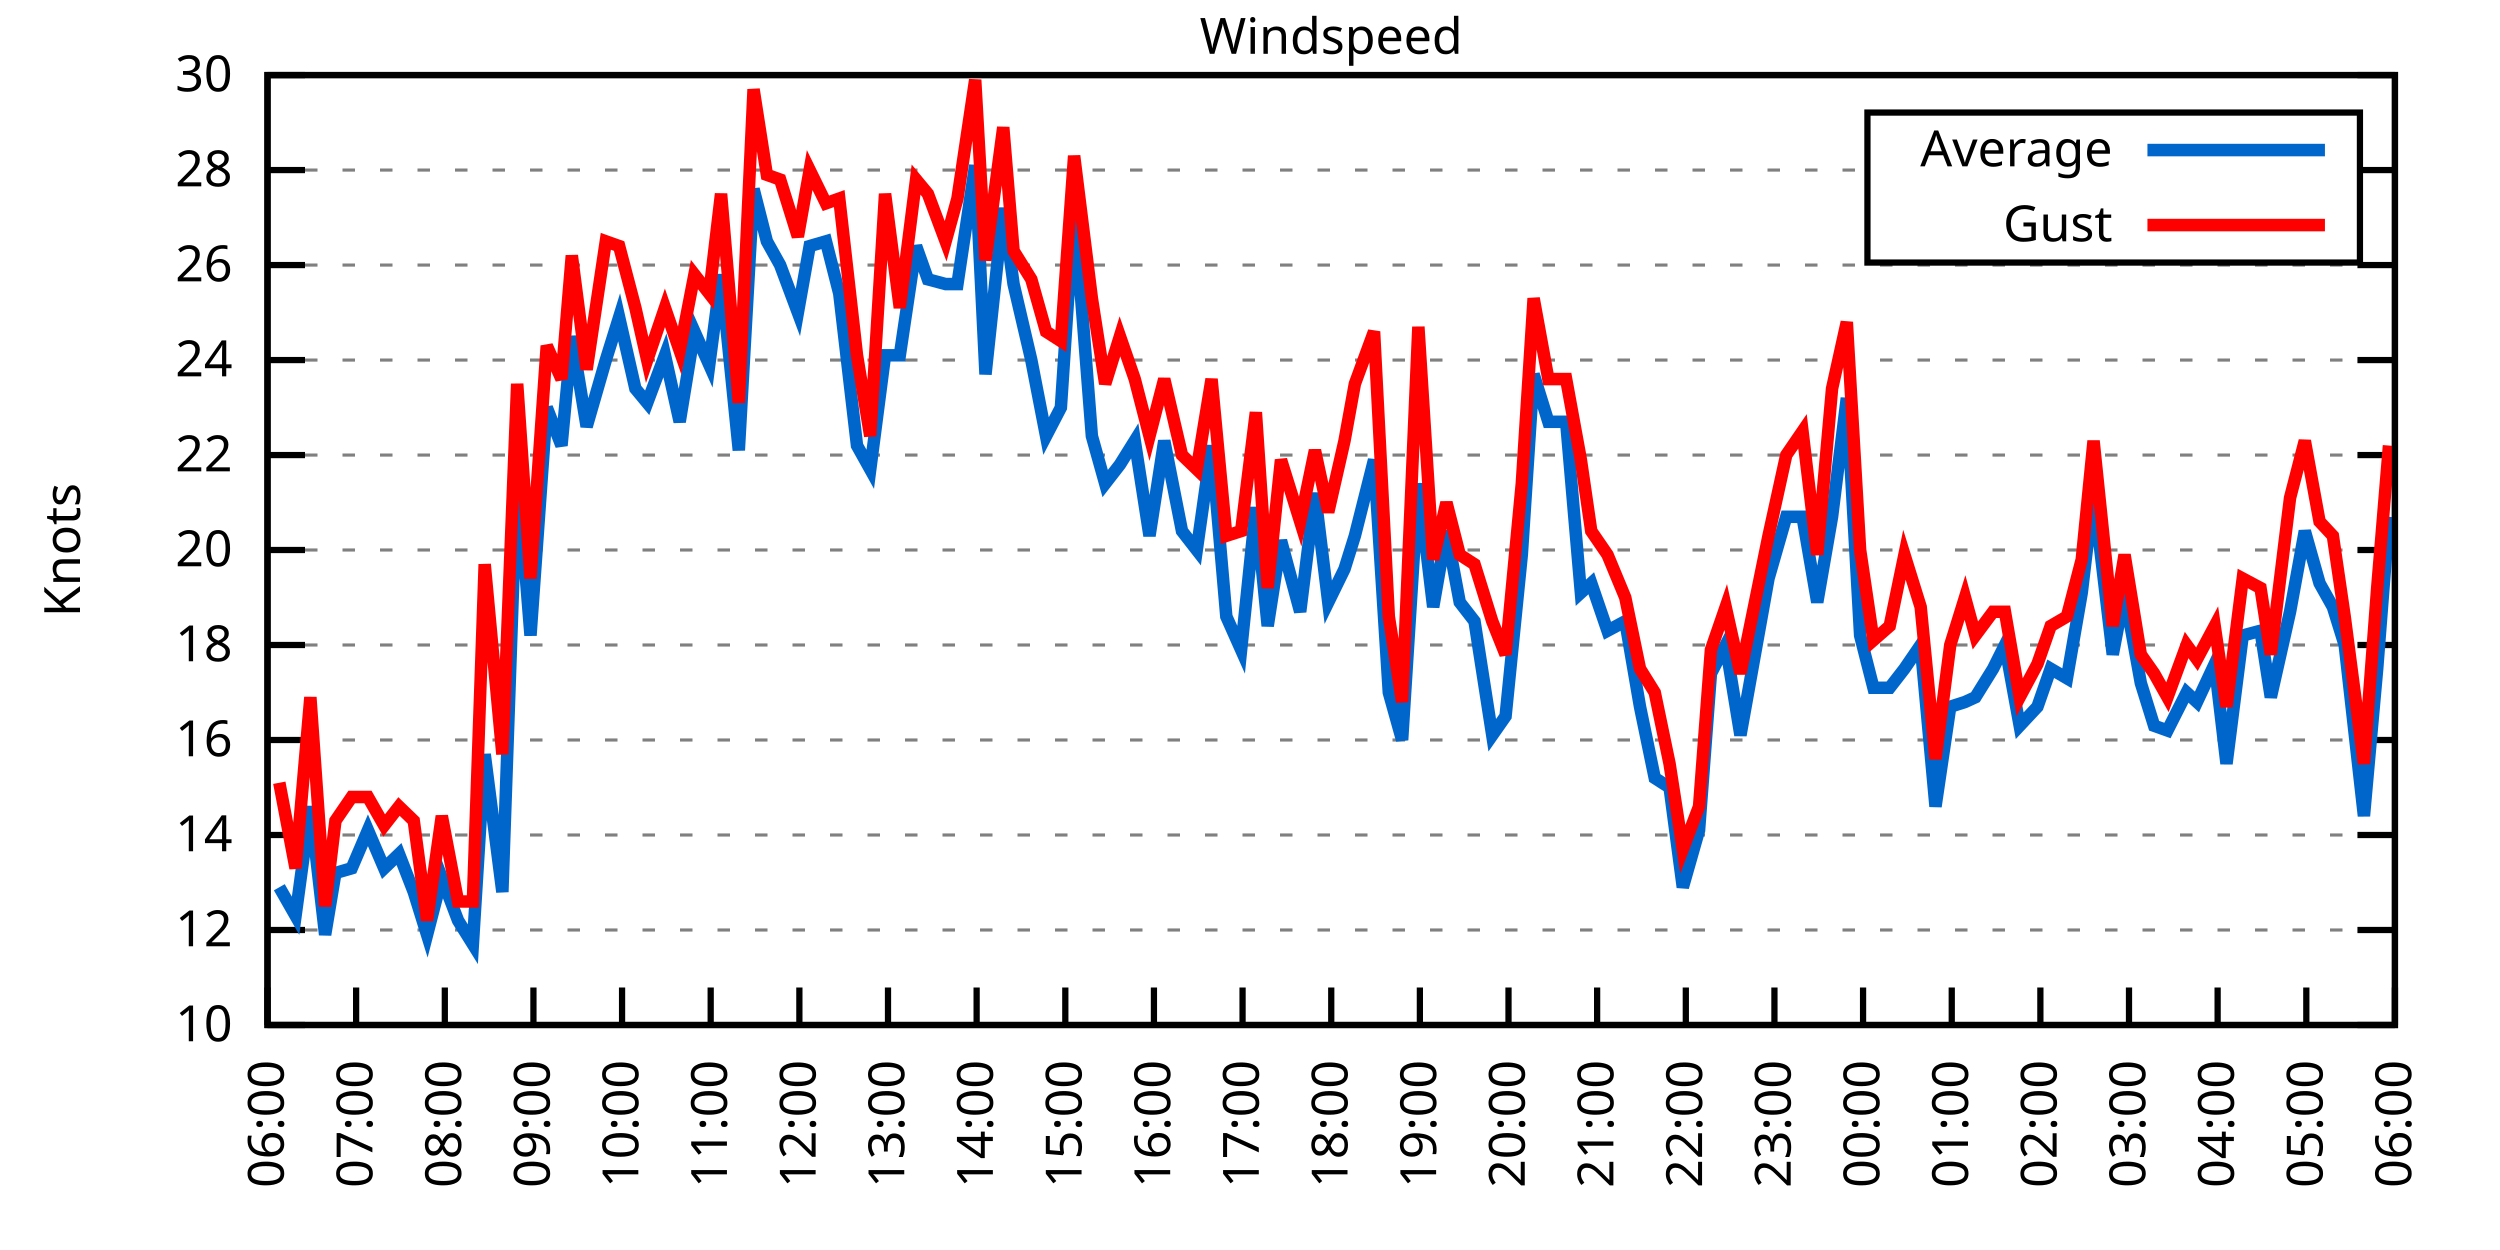
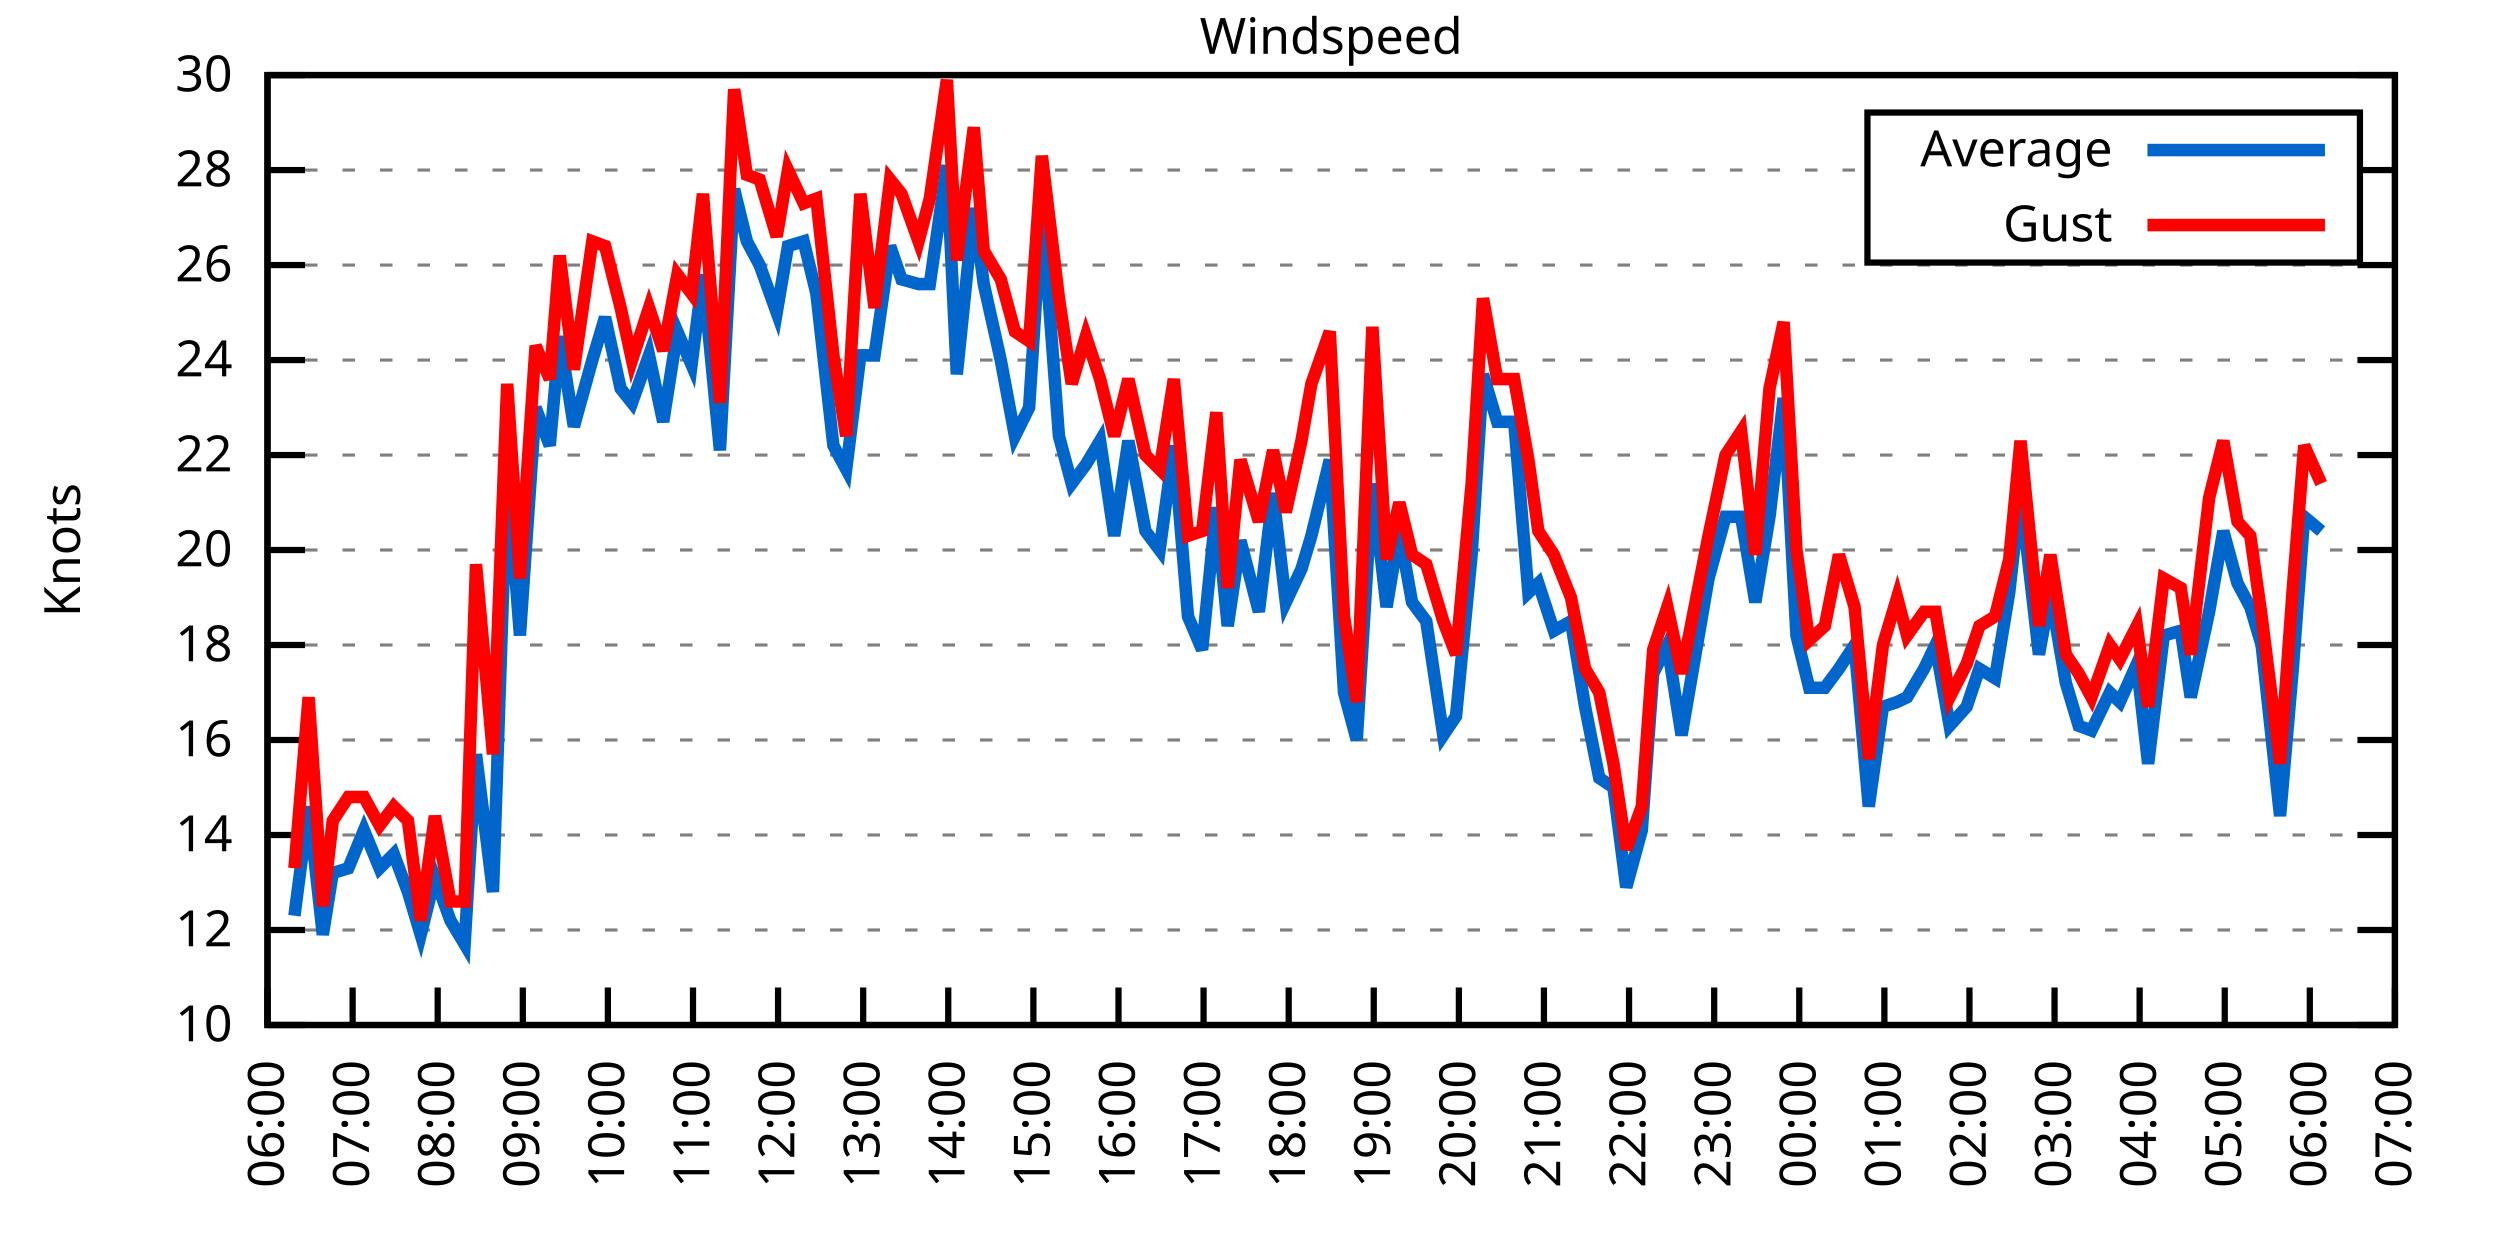
<svg xmlns="http://www.w3.org/2000/svg" xmlns:xlink="http://www.w3.org/1999/xlink" width="400" height="200" viewBox="0 0 400 200">
  <g id="gnuplot_canvas">
    <rect x="0" y="0" width="400" height="200" fill="none" />
    <defs>
      <circle id="gpDot" r="0.5" stroke-width="0.5" stroke="currentColor" />
      <path id="gpPt0" stroke-width="0.333" stroke="currentColor" d="M-1,0 h2 M0,-1 v2" />
      <path id="gpPt1" stroke-width="0.333" stroke="currentColor" d="M-1,-1 L1,1 M1,-1 L-1,1" />
      <path id="gpPt2" stroke-width="0.333" stroke="currentColor" d="M-1,0 L1,0 M0,-1 L0,1 M-1,-1 L1,1 M-1,1 L1,-1" />
      <rect id="gpPt3" stroke-width="0.333" stroke="currentColor" x="-1" y="-1" width="2" height="2" />
      <rect id="gpPt4" stroke-width="0.333" stroke="currentColor" fill="currentColor" x="-1" y="-1" width="2" height="2" />
      <circle id="gpPt5" stroke-width="0.333" stroke="currentColor" cx="0" cy="0" r="1" />
      <use xlink:href="#gpPt5" id="gpPt6" fill="currentColor" stroke="none" />
      <path id="gpPt7" stroke-width="0.333" stroke="currentColor" d="M0,-1.33 L-1.33,0.67 L1.33,0.67 z" />
      <use xlink:href="#gpPt7" id="gpPt8" fill="currentColor" stroke="none" />
      <use xlink:href="#gpPt7" id="gpPt9" stroke="currentColor" transform="rotate(180)" />
      <use xlink:href="#gpPt9" id="gpPt10" fill="currentColor" stroke="none" />
      <use xlink:href="#gpPt3" id="gpPt11" stroke="currentColor" transform="rotate(45)" />
      <use xlink:href="#gpPt11" id="gpPt12" fill="currentColor" stroke="none" />
      <path id="gpPt13" stroke-width="0.333" stroke="currentColor" d="M0,1.330 L1.265,0.411 L0.782,-1.067 L-0.782,-1.076 L-1.265,0.411 z" />
      <use xlink:href="#gpPt13" id="gpPt14" fill="currentColor" stroke="none" />
      <filter id="textbox" filterUnits="objectBoundingBox" x="0" y="0" height="1" width="1">
        <feFlood flood-color="white" flood-opacity="1" result="bgnd" />
        <feComposite in="SourceGraphic" in2="bgnd" operator="atop" />
      </filter>
      <filter id="greybox" filterUnits="objectBoundingBox" x="0" y="0" height="1" width="1">
        <feFlood flood-color="lightgrey" flood-opacity="1" result="grey" />
        <feComposite in="SourceGraphic" in2="grey" operator="atop" />
      </filter>
    </defs>
    <g fill="none" color="white" stroke="currentColor" stroke-width="1.00" stroke-linecap="butt" stroke-linejoin="miter">
</g>
    <g fill="none" color="black" stroke="currentColor" stroke-width="1.00" stroke-linecap="butt" stroke-linejoin="miter">
      <g stroke="none" shape-rendering="crispEdges">
        <polygon fill="rgb(255, 255, 255)" points="42.80,164.00 383.18,164.00 383.18,12.02 42.80,12.02 " />
      </g>
    </g>
    <g fill="none" color="black" stroke="currentColor" stroke-width="1.00" stroke-linecap="butt" stroke-linejoin="miter">
</g>
    <g fill="none" color="black" stroke="black" stroke-width="0.50" stroke-linecap="butt" stroke-linejoin="miter">
</g>
    <g fill="none" color="gray" stroke="currentColor" stroke-width="0.50" stroke-linecap="butt" stroke-linejoin="miter">
      <path stroke="gray" stroke-dasharray="2,4" class="gridline" d="M42.80,164.00 L383.19,164.00  " />
    </g>
    <g fill="none" color="gray" stroke="gray" stroke-width="1.00" stroke-linecap="butt" stroke-linejoin="miter">
</g>
    <g fill="none" color="black" stroke="currentColor" stroke-width="1.00" stroke-linecap="butt" stroke-linejoin="miter">
      <path stroke="black" d="M42.80,164.00 L48.80,164.00 M383.19,164.00 L377.19,164.00  " />
      <g transform="translate(37.20,166.60)" stroke="none" fill="black" font-family="Sans" font-size="8.00" text-anchor="end">
        <text>
          <tspan font-family="Sans"> 10</tspan>
        </text>
      </g>
    </g>
    <g fill="none" color="black" stroke="currentColor" stroke-width="1.00" stroke-linecap="butt" stroke-linejoin="miter">
</g>
    <g fill="none" color="black" stroke="black" stroke-width="0.50" stroke-linecap="butt" stroke-linejoin="miter">
</g>
    <g fill="none" color="gray" stroke="currentColor" stroke-width="0.50" stroke-linecap="butt" stroke-linejoin="miter">
      <path stroke="gray" stroke-dasharray="2,4" class="gridline" d="M42.80,148.80 L383.19,148.80  " />
    </g>
    <g fill="none" color="gray" stroke="gray" stroke-width="1.00" stroke-linecap="butt" stroke-linejoin="miter">
</g>
    <g fill="none" color="black" stroke="currentColor" stroke-width="1.00" stroke-linecap="butt" stroke-linejoin="miter">
      <path stroke="black" d="M42.80,148.80 L48.80,148.80 M383.19,148.80 L377.19,148.80  " />
      <g transform="translate(37.20,151.40)" stroke="none" fill="black" font-family="Sans" font-size="8.00" text-anchor="end">
        <text>
          <tspan font-family="Sans"> 12</tspan>
        </text>
      </g>
    </g>
    <g fill="none" color="black" stroke="currentColor" stroke-width="1.00" stroke-linecap="butt" stroke-linejoin="miter">
</g>
    <g fill="none" color="black" stroke="black" stroke-width="0.50" stroke-linecap="butt" stroke-linejoin="miter">
</g>
    <g fill="none" color="gray" stroke="currentColor" stroke-width="0.50" stroke-linecap="butt" stroke-linejoin="miter">
      <path stroke="gray" stroke-dasharray="2,4" class="gridline" d="M42.80,133.60 L383.19,133.60  " />
    </g>
    <g fill="none" color="gray" stroke="gray" stroke-width="1.00" stroke-linecap="butt" stroke-linejoin="miter">
</g>
    <g fill="none" color="black" stroke="currentColor" stroke-width="1.00" stroke-linecap="butt" stroke-linejoin="miter">
      <path stroke="black" d="M42.80,133.60 L48.80,133.60 M383.19,133.60 L377.19,133.60  " />
      <g transform="translate(37.20,136.20)" stroke="none" fill="black" font-family="Sans" font-size="8.00" text-anchor="end">
        <text>
          <tspan font-family="Sans"> 14</tspan>
        </text>
      </g>
    </g>
    <g fill="none" color="black" stroke="currentColor" stroke-width="1.00" stroke-linecap="butt" stroke-linejoin="miter">
</g>
    <g fill="none" color="black" stroke="black" stroke-width="0.50" stroke-linecap="butt" stroke-linejoin="miter">
</g>
    <g fill="none" color="gray" stroke="currentColor" stroke-width="0.50" stroke-linecap="butt" stroke-linejoin="miter">
      <path stroke="gray" stroke-dasharray="2,4" class="gridline" d="M42.80,118.40 L383.19,118.40  " />
    </g>
    <g fill="none" color="gray" stroke="gray" stroke-width="1.00" stroke-linecap="butt" stroke-linejoin="miter">
</g>
    <g fill="none" color="black" stroke="currentColor" stroke-width="1.00" stroke-linecap="butt" stroke-linejoin="miter">
      <path stroke="black" d="M42.80,118.40 L48.80,118.40 M383.19,118.40 L377.19,118.40  " />
      <g transform="translate(37.20,121.00)" stroke="none" fill="black" font-family="Sans" font-size="8.00" text-anchor="end">
        <text>
          <tspan font-family="Sans"> 16</tspan>
        </text>
      </g>
    </g>
    <g fill="none" color="black" stroke="currentColor" stroke-width="1.00" stroke-linecap="butt" stroke-linejoin="miter">
</g>
    <g fill="none" color="black" stroke="black" stroke-width="0.50" stroke-linecap="butt" stroke-linejoin="miter">
</g>
    <g fill="none" color="gray" stroke="currentColor" stroke-width="0.50" stroke-linecap="butt" stroke-linejoin="miter">
      <path stroke="gray" stroke-dasharray="2,4" class="gridline" d="M42.80,103.20 L383.19,103.20  " />
    </g>
    <g fill="none" color="gray" stroke="gray" stroke-width="1.00" stroke-linecap="butt" stroke-linejoin="miter">
</g>
    <g fill="none" color="black" stroke="currentColor" stroke-width="1.00" stroke-linecap="butt" stroke-linejoin="miter">
      <path stroke="black" d="M42.80,103.20 L48.80,103.20 M383.19,103.20 L377.19,103.20  " />
      <g transform="translate(37.20,105.80)" stroke="none" fill="black" font-family="Sans" font-size="8.00" text-anchor="end">
        <text>
          <tspan font-family="Sans"> 18</tspan>
        </text>
      </g>
    </g>
    <g fill="none" color="black" stroke="currentColor" stroke-width="1.00" stroke-linecap="butt" stroke-linejoin="miter">
</g>
    <g fill="none" color="black" stroke="black" stroke-width="0.50" stroke-linecap="butt" stroke-linejoin="miter">
</g>
    <g fill="none" color="gray" stroke="currentColor" stroke-width="0.50" stroke-linecap="butt" stroke-linejoin="miter">
      <path stroke="gray" stroke-dasharray="2,4" class="gridline" d="M42.80,88.00 L383.19,88.00  " />
    </g>
    <g fill="none" color="gray" stroke="gray" stroke-width="1.00" stroke-linecap="butt" stroke-linejoin="miter">
</g>
    <g fill="none" color="black" stroke="currentColor" stroke-width="1.00" stroke-linecap="butt" stroke-linejoin="miter">
      <path stroke="black" d="M42.80,88.00 L48.80,88.00 M383.19,88.00 L377.19,88.00  " />
      <g transform="translate(37.20,90.60)" stroke="none" fill="black" font-family="Sans" font-size="8.00" text-anchor="end">
        <text>
          <tspan font-family="Sans"> 20</tspan>
        </text>
      </g>
    </g>
    <g fill="none" color="black" stroke="currentColor" stroke-width="1.00" stroke-linecap="butt" stroke-linejoin="miter">
</g>
    <g fill="none" color="black" stroke="black" stroke-width="0.50" stroke-linecap="butt" stroke-linejoin="miter">
</g>
    <g fill="none" color="gray" stroke="currentColor" stroke-width="0.50" stroke-linecap="butt" stroke-linejoin="miter">
      <path stroke="gray" stroke-dasharray="2,4" class="gridline" d="M42.80,72.81 L383.19,72.81  " />
    </g>
    <g fill="none" color="gray" stroke="gray" stroke-width="1.00" stroke-linecap="butt" stroke-linejoin="miter">
</g>
    <g fill="none" color="black" stroke="currentColor" stroke-width="1.00" stroke-linecap="butt" stroke-linejoin="miter">
      <path stroke="black" d="M42.80,72.81 L48.80,72.81 M383.19,72.81 L377.19,72.81  " />
      <g transform="translate(37.20,75.41)" stroke="none" fill="black" font-family="Sans" font-size="8.00" text-anchor="end">
        <text>
          <tspan font-family="Sans"> 22</tspan>
        </text>
      </g>
    </g>
    <g fill="none" color="black" stroke="currentColor" stroke-width="1.00" stroke-linecap="butt" stroke-linejoin="miter">
</g>
    <g fill="none" color="black" stroke="black" stroke-width="0.50" stroke-linecap="butt" stroke-linejoin="miter">
</g>
    <g fill="none" color="gray" stroke="currentColor" stroke-width="0.50" stroke-linecap="butt" stroke-linejoin="miter">
      <path stroke="gray" stroke-dasharray="2,4" class="gridline" d="M42.80,57.61 L383.19,57.61  " />
    </g>
    <g fill="none" color="gray" stroke="gray" stroke-width="1.00" stroke-linecap="butt" stroke-linejoin="miter">
</g>
    <g fill="none" color="black" stroke="currentColor" stroke-width="1.00" stroke-linecap="butt" stroke-linejoin="miter">
      <path stroke="black" d="M42.80,57.61 L48.80,57.61 M383.19,57.61 L377.19,57.61  " />
      <g transform="translate(37.20,60.21)" stroke="none" fill="black" font-family="Sans" font-size="8.00" text-anchor="end">
        <text>
          <tspan font-family="Sans"> 24</tspan>
        </text>
      </g>
    </g>
    <g fill="none" color="black" stroke="currentColor" stroke-width="1.00" stroke-linecap="butt" stroke-linejoin="miter">
</g>
    <g fill="none" color="black" stroke="black" stroke-width="0.50" stroke-linecap="butt" stroke-linejoin="miter">
</g>
    <g fill="none" color="gray" stroke="currentColor" stroke-width="0.50" stroke-linecap="butt" stroke-linejoin="miter">
      <path stroke="gray" stroke-dasharray="2,4" class="gridline" d="M42.80,42.41 L383.19,42.41  " />
    </g>
    <g fill="none" color="gray" stroke="gray" stroke-width="1.00" stroke-linecap="butt" stroke-linejoin="miter">
</g>
    <g fill="none" color="black" stroke="currentColor" stroke-width="1.00" stroke-linecap="butt" stroke-linejoin="miter">
      <path stroke="black" d="M42.80,42.41 L48.80,42.41 M383.19,42.41 L377.19,42.41  " />
      <g transform="translate(37.20,45.01)" stroke="none" fill="black" font-family="Sans" font-size="8.00" text-anchor="end">
        <text>
          <tspan font-family="Sans"> 26</tspan>
        </text>
      </g>
    </g>
    <g fill="none" color="black" stroke="currentColor" stroke-width="1.00" stroke-linecap="butt" stroke-linejoin="miter">
</g>
    <g fill="none" color="black" stroke="black" stroke-width="0.50" stroke-linecap="butt" stroke-linejoin="miter">
</g>
    <g fill="none" color="gray" stroke="currentColor" stroke-width="0.50" stroke-linecap="butt" stroke-linejoin="miter">
      <path stroke="gray" stroke-dasharray="2,4" class="gridline" d="M42.80,27.21 L298.79,27.21 M377.59,27.21 L383.19,27.21  " />
    </g>
    <g fill="none" color="gray" stroke="gray" stroke-width="1.00" stroke-linecap="butt" stroke-linejoin="miter">
</g>
    <g fill="none" color="black" stroke="currentColor" stroke-width="1.00" stroke-linecap="butt" stroke-linejoin="miter">
      <path stroke="black" d="M42.80,27.21 L48.80,27.21 M383.19,27.21 L377.19,27.21  " />
      <g transform="translate(37.20,29.81)" stroke="none" fill="black" font-family="Sans" font-size="8.00" text-anchor="end">
        <text>
          <tspan font-family="Sans"> 28</tspan>
        </text>
      </g>
    </g>
    <g fill="none" color="black" stroke="currentColor" stroke-width="1.00" stroke-linecap="butt" stroke-linejoin="miter">
</g>
    <g fill="none" color="black" stroke="black" stroke-width="0.50" stroke-linecap="butt" stroke-linejoin="miter">
</g>
    <g fill="none" color="gray" stroke="currentColor" stroke-width="0.50" stroke-linecap="butt" stroke-linejoin="miter">
      <path stroke="gray" stroke-dasharray="2,4" class="gridline" d="M42.80,12.01 L383.19,12.01  " />
    </g>
    <g fill="none" color="gray" stroke="gray" stroke-width="1.00" stroke-linecap="butt" stroke-linejoin="miter">
</g>
    <g fill="none" color="black" stroke="currentColor" stroke-width="1.00" stroke-linecap="butt" stroke-linejoin="miter">
      <path stroke="black" d="M42.80,12.01 L48.80,12.01 M383.19,12.01 L377.19,12.01  " />
      <g transform="translate(37.20,14.61)" stroke="none" fill="black" font-family="Sans" font-size="8.00" text-anchor="end">
        <text>
          <tspan font-family="Sans"> 30</tspan>
        </text>
      </g>
    </g>
    <g fill="none" color="black" stroke="currentColor" stroke-width="1.00" stroke-linecap="butt" stroke-linejoin="miter">
      <path stroke="black" d="M42.80,164.00 L42.80,158.00  " />
      <g transform="translate(45.40,169.60) rotate(270.00)" stroke="none" fill="black" font-family="Sans" font-size="8.00" text-anchor="end">
        <text>
          <tspan font-family="Sans">06:00</tspan>
        </text>
      </g>
    </g>
    <g fill="none" color="black" stroke="currentColor" stroke-width="1.00" stroke-linecap="butt" stroke-linejoin="miter">
-       <path stroke="black" d="M56.98,164.00 L56.98,158.00  " />
-       <g transform="translate(59.58,169.60) rotate(270.00)" stroke="none" fill="black" font-family="Sans" font-size="8.00" text-anchor="end">
+       <path stroke="black" d="M56.42,164.00 L56.42,158.00  " />
+       <g transform="translate(59.02,169.60) rotate(270.00)" stroke="none" fill="black" font-family="Sans" font-size="8.00" text-anchor="end">
        <text>
          <tspan font-family="Sans">07:00</tspan>
        </text>
      </g>
    </g>
    <g fill="none" color="black" stroke="currentColor" stroke-width="1.00" stroke-linecap="butt" stroke-linejoin="miter">
-       <path stroke="black" d="M71.17,164.00 L71.17,158.00  " />
-       <g transform="translate(73.77,169.60) rotate(270.00)" stroke="none" fill="black" font-family="Sans" font-size="8.00" text-anchor="end">
+       <path stroke="black" d="M70.03,164.00 L70.03,158.00  " />
+       <g transform="translate(72.63,169.60) rotate(270.00)" stroke="none" fill="black" font-family="Sans" font-size="8.00" text-anchor="end">
        <text>
          <tspan font-family="Sans">08:00</tspan>
        </text>
      </g>
    </g>
    <g fill="none" color="black" stroke="currentColor" stroke-width="1.00" stroke-linecap="butt" stroke-linejoin="miter">
-       <path stroke="black" d="M85.35,164.00 L85.35,158.00  " />
-       <g transform="translate(87.95,169.60) rotate(270.00)" stroke="none" fill="black" font-family="Sans" font-size="8.00" text-anchor="end">
+       <path stroke="black" d="M83.65,164.00 L83.65,158.00  " />
+       <g transform="translate(86.25,169.60) rotate(270.00)" stroke="none" fill="black" font-family="Sans" font-size="8.00" text-anchor="end">
        <text>
          <tspan font-family="Sans">09:00</tspan>
        </text>
      </g>
    </g>
    <g fill="none" color="black" stroke="currentColor" stroke-width="1.00" stroke-linecap="butt" stroke-linejoin="miter">
-       <path stroke="black" d="M99.53,164.00 L99.53,158.00  " />
-       <g transform="translate(102.13,169.60) rotate(270.00)" stroke="none" fill="black" font-family="Sans" font-size="8.00" text-anchor="end">
+       <path stroke="black" d="M97.26,164.00 L97.26,158.00  " />
+       <g transform="translate(99.86,169.60) rotate(270.00)" stroke="none" fill="black" font-family="Sans" font-size="8.00" text-anchor="end">
        <text>
          <tspan font-family="Sans">10:00</tspan>
        </text>
      </g>
    </g>
    <g fill="none" color="black" stroke="currentColor" stroke-width="1.00" stroke-linecap="butt" stroke-linejoin="miter">
-       <path stroke="black" d="M113.71,164.00 L113.71,158.00  " />
-       <g transform="translate(116.31,169.60) rotate(270.00)" stroke="none" fill="black" font-family="Sans" font-size="8.00" text-anchor="end">
+       <path stroke="black" d="M110.88,164.00 L110.88,158.00  " />
+       <g transform="translate(113.48,169.60) rotate(270.00)" stroke="none" fill="black" font-family="Sans" font-size="8.00" text-anchor="end">
        <text>
          <tspan font-family="Sans">11:00</tspan>
        </text>
      </g>
    </g>
    <g fill="none" color="black" stroke="currentColor" stroke-width="1.00" stroke-linecap="butt" stroke-linejoin="miter">
-       <path stroke="black" d="M127.90,164.00 L127.90,158.00  " />
-       <g transform="translate(130.50,169.60) rotate(270.00)" stroke="none" fill="black" font-family="Sans" font-size="8.00" text-anchor="end">
+       <path stroke="black" d="M124.49,164.00 L124.49,158.00  " />
+       <g transform="translate(127.09,169.60) rotate(270.00)" stroke="none" fill="black" font-family="Sans" font-size="8.00" text-anchor="end">
        <text>
          <tspan font-family="Sans">12:00</tspan>
        </text>
      </g>
    </g>
    <g fill="none" color="black" stroke="currentColor" stroke-width="1.00" stroke-linecap="butt" stroke-linejoin="miter">
-       <path stroke="black" d="M142.08,164.00 L142.08,158.00  " />
-       <g transform="translate(144.68,169.60) rotate(270.00)" stroke="none" fill="black" font-family="Sans" font-size="8.00" text-anchor="end">
+       <path stroke="black" d="M138.11,164.00 L138.11,158.00  " />
+       <g transform="translate(140.71,169.60) rotate(270.00)" stroke="none" fill="black" font-family="Sans" font-size="8.00" text-anchor="end">
        <text>
          <tspan font-family="Sans">13:00</tspan>
        </text>
      </g>
    </g>
    <g fill="none" color="black" stroke="currentColor" stroke-width="1.00" stroke-linecap="butt" stroke-linejoin="miter">
-       <path stroke="black" d="M156.26,164.00 L156.26,158.00  " />
-       <g transform="translate(158.86,169.60) rotate(270.00)" stroke="none" fill="black" font-family="Sans" font-size="8.00" text-anchor="end">
+       <path stroke="black" d="M151.72,164.00 L151.72,158.00  " />
+       <g transform="translate(154.32,169.60) rotate(270.00)" stroke="none" fill="black" font-family="Sans" font-size="8.00" text-anchor="end">
        <text>
          <tspan font-family="Sans">14:00</tspan>
        </text>
      </g>
    </g>
    <g fill="none" color="black" stroke="currentColor" stroke-width="1.00" stroke-linecap="butt" stroke-linejoin="miter">
-       <path stroke="black" d="M170.45,164.00 L170.45,158.00  " />
-       <g transform="translate(173.05,169.60) rotate(270.00)" stroke="none" fill="black" font-family="Sans" font-size="8.00" text-anchor="end">
+       <path stroke="black" d="M165.34,164.00 L165.34,158.00  " />
+       <g transform="translate(167.94,169.60) rotate(270.00)" stroke="none" fill="black" font-family="Sans" font-size="8.00" text-anchor="end">
        <text>
          <tspan font-family="Sans">15:00</tspan>
        </text>
      </g>
    </g>
    <g fill="none" color="black" stroke="currentColor" stroke-width="1.00" stroke-linecap="butt" stroke-linejoin="miter">
-       <path stroke="black" d="M184.63,164.00 L184.63,158.00  " />
-       <g transform="translate(187.23,169.60) rotate(270.00)" stroke="none" fill="black" font-family="Sans" font-size="8.00" text-anchor="end">
+       <path stroke="black" d="M178.96,164.00 L178.96,158.00  " />
+       <g transform="translate(181.56,169.60) rotate(270.00)" stroke="none" fill="black" font-family="Sans" font-size="8.00" text-anchor="end">
        <text>
          <tspan font-family="Sans">16:00</tspan>
        </text>
      </g>
    </g>
    <g fill="none" color="black" stroke="currentColor" stroke-width="1.00" stroke-linecap="butt" stroke-linejoin="miter">
-       <path stroke="black" d="M198.81,164.00 L198.81,158.00  " />
-       <g transform="translate(201.41,169.60) rotate(270.00)" stroke="none" fill="black" font-family="Sans" font-size="8.00" text-anchor="end">
+       <path stroke="black" d="M192.57,164.00 L192.57,158.00  " />
+       <g transform="translate(195.17,169.60) rotate(270.00)" stroke="none" fill="black" font-family="Sans" font-size="8.00" text-anchor="end">
        <text>
          <tspan font-family="Sans">17:00</tspan>
        </text>
      </g>
    </g>
    <g fill="none" color="black" stroke="currentColor" stroke-width="1.00" stroke-linecap="butt" stroke-linejoin="miter">
-       <path stroke="black" d="M213.00,164.00 L213.00,158.00  " />
-       <g transform="translate(215.60,169.60) rotate(270.00)" stroke="none" fill="black" font-family="Sans" font-size="8.00" text-anchor="end">
+       <path stroke="black" d="M206.19,164.00 L206.19,158.00  " />
+       <g transform="translate(208.79,169.60) rotate(270.00)" stroke="none" fill="black" font-family="Sans" font-size="8.00" text-anchor="end">
        <text>
          <tspan font-family="Sans">18:00</tspan>
        </text>
      </g>
    </g>
    <g fill="none" color="black" stroke="currentColor" stroke-width="1.00" stroke-linecap="butt" stroke-linejoin="miter">
-       <path stroke="black" d="M227.18,164.00 L227.18,158.00  " />
-       <g transform="translate(229.78,169.60) rotate(270.00)" stroke="none" fill="black" font-family="Sans" font-size="8.00" text-anchor="end">
+       <path stroke="black" d="M219.80,164.00 L219.80,158.00  " />
+       <g transform="translate(222.40,169.60) rotate(270.00)" stroke="none" fill="black" font-family="Sans" font-size="8.00" text-anchor="end">
        <text>
          <tspan font-family="Sans">19:00</tspan>
        </text>
      </g>
    </g>
    <g fill="none" color="black" stroke="currentColor" stroke-width="1.00" stroke-linecap="butt" stroke-linejoin="miter">
-       <path stroke="black" d="M241.36,164.00 L241.36,158.00  " />
-       <g transform="translate(243.96,169.60) rotate(270.00)" stroke="none" fill="black" font-family="Sans" font-size="8.00" text-anchor="end">
+       <path stroke="black" d="M233.42,164.00 L233.42,158.00  " />
+       <g transform="translate(236.02,169.60) rotate(270.00)" stroke="none" fill="black" font-family="Sans" font-size="8.00" text-anchor="end">
        <text>
          <tspan font-family="Sans">20:00</tspan>
        </text>
      </g>
    </g>
    <g fill="none" color="black" stroke="currentColor" stroke-width="1.00" stroke-linecap="butt" stroke-linejoin="miter">
-       <path stroke="black" d="M255.54,164.00 L255.54,158.00  " />
-       <g transform="translate(258.14,169.60) rotate(270.00)" stroke="none" fill="black" font-family="Sans" font-size="8.00" text-anchor="end">
+       <path stroke="black" d="M247.03,164.00 L247.03,158.00  " />
+       <g transform="translate(249.63,169.60) rotate(270.00)" stroke="none" fill="black" font-family="Sans" font-size="8.00" text-anchor="end">
        <text>
          <tspan font-family="Sans">21:00</tspan>
        </text>
      </g>
    </g>
    <g fill="none" color="black" stroke="currentColor" stroke-width="1.00" stroke-linecap="butt" stroke-linejoin="miter">
-       <path stroke="black" d="M269.73,164.00 L269.73,158.00  " />
-       <g transform="translate(272.33,169.60) rotate(270.00)" stroke="none" fill="black" font-family="Sans" font-size="8.00" text-anchor="end">
+       <path stroke="black" d="M260.65,164.00 L260.65,158.00  " />
+       <g transform="translate(263.25,169.60) rotate(270.00)" stroke="none" fill="black" font-family="Sans" font-size="8.00" text-anchor="end">
        <text>
          <tspan font-family="Sans">22:00</tspan>
        </text>
      </g>
    </g>
    <g fill="none" color="black" stroke="currentColor" stroke-width="1.00" stroke-linecap="butt" stroke-linejoin="miter">
-       <path stroke="black" d="M283.91,164.00 L283.91,158.00  " />
-       <g transform="translate(286.51,169.60) rotate(270.00)" stroke="none" fill="black" font-family="Sans" font-size="8.00" text-anchor="end">
+       <path stroke="black" d="M274.27,164.00 L274.27,158.00  " />
+       <g transform="translate(276.87,169.60) rotate(270.00)" stroke="none" fill="black" font-family="Sans" font-size="8.00" text-anchor="end">
        <text>
          <tspan font-family="Sans">23:00</tspan>
        </text>
      </g>
    </g>
    <g fill="none" color="black" stroke="currentColor" stroke-width="1.00" stroke-linecap="butt" stroke-linejoin="miter">
-       <path stroke="black" d="M298.09,164.00 L298.09,158.00  " />
-       <g transform="translate(300.69,169.60) rotate(270.00)" stroke="none" fill="black" font-family="Sans" font-size="8.00" text-anchor="end">
+       <path stroke="black" d="M287.88,164.00 L287.88,158.00  " />
+       <g transform="translate(290.48,169.60) rotate(270.00)" stroke="none" fill="black" font-family="Sans" font-size="8.00" text-anchor="end">
        <text>
          <tspan font-family="Sans">00:00</tspan>
        </text>
      </g>
    </g>
    <g fill="none" color="black" stroke="currentColor" stroke-width="1.00" stroke-linecap="butt" stroke-linejoin="miter">
-       <path stroke="black" d="M312.28,164.00 L312.28,158.00  " />
-       <g transform="translate(314.88,169.60) rotate(270.00)" stroke="none" fill="black" font-family="Sans" font-size="8.00" text-anchor="end">
+       <path stroke="black" d="M301.50,164.00 L301.50,158.00  " />
+       <g transform="translate(304.10,169.60) rotate(270.00)" stroke="none" fill="black" font-family="Sans" font-size="8.00" text-anchor="end">
        <text>
          <tspan font-family="Sans">01:00</tspan>
        </text>
      </g>
    </g>
    <g fill="none" color="black" stroke="currentColor" stroke-width="1.00" stroke-linecap="butt" stroke-linejoin="miter">
-       <path stroke="black" d="M326.46,164.00 L326.46,158.00  " />
-       <g transform="translate(329.06,169.60) rotate(270.00)" stroke="none" fill="black" font-family="Sans" font-size="8.00" text-anchor="end">
+       <path stroke="black" d="M315.11,164.00 L315.11,158.00  " />
+       <g transform="translate(317.71,169.60) rotate(270.00)" stroke="none" fill="black" font-family="Sans" font-size="8.00" text-anchor="end">
        <text>
          <tspan font-family="Sans">02:00</tspan>
        </text>
      </g>
    </g>
    <g fill="none" color="black" stroke="currentColor" stroke-width="1.00" stroke-linecap="butt" stroke-linejoin="miter">
-       <path stroke="black" d="M340.64,164.00 L340.64,158.00  " />
-       <g transform="translate(343.24,169.60) rotate(270.00)" stroke="none" fill="black" font-family="Sans" font-size="8.00" text-anchor="end">
+       <path stroke="black" d="M328.73,164.00 L328.73,158.00  " />
+       <g transform="translate(331.33,169.60) rotate(270.00)" stroke="none" fill="black" font-family="Sans" font-size="8.00" text-anchor="end">
        <text>
          <tspan font-family="Sans">03:00</tspan>
        </text>
      </g>
    </g>
    <g fill="none" color="black" stroke="currentColor" stroke-width="1.00" stroke-linecap="butt" stroke-linejoin="miter">
-       <path stroke="black" d="M354.82,164.00 L354.82,158.00  " />
-       <g transform="translate(357.42,169.60) rotate(270.00)" stroke="none" fill="black" font-family="Sans" font-size="8.00" text-anchor="end">
+       <path stroke="black" d="M342.34,164.00 L342.34,158.00  " />
+       <g transform="translate(344.94,169.60) rotate(270.00)" stroke="none" fill="black" font-family="Sans" font-size="8.00" text-anchor="end">
        <text>
          <tspan font-family="Sans">04:00</tspan>
        </text>
      </g>
    </g>
    <g fill="none" color="black" stroke="currentColor" stroke-width="1.00" stroke-linecap="butt" stroke-linejoin="miter">
-       <path stroke="black" d="M369.01,164.00 L369.01,158.00  " />
-       <g transform="translate(371.61,169.60) rotate(270.00)" stroke="none" fill="black" font-family="Sans" font-size="8.00" text-anchor="end">
+       <path stroke="black" d="M355.96,164.00 L355.96,158.00  " />
+       <g transform="translate(358.56,169.60) rotate(270.00)" stroke="none" fill="black" font-family="Sans" font-size="8.00" text-anchor="end">
        <text>
          <tspan font-family="Sans">05:00</tspan>
+         </text>
+       </g>
+     </g>
+     <g fill="none" color="black" stroke="currentColor" stroke-width="1.00" stroke-linecap="butt" stroke-linejoin="miter">
+       <path stroke="black" d="M369.57,164.00 L369.57,158.00  " />
+       <g transform="translate(372.17,169.60) rotate(270.00)" stroke="none" fill="black" font-family="Sans" font-size="8.00" text-anchor="end">
+         <text>
+           <tspan font-family="Sans">06:00</tspan>
        </text>
      </g>
    </g>
    <g fill="none" color="black" stroke="currentColor" stroke-width="1.00" stroke-linecap="butt" stroke-linejoin="miter">
      <path stroke="black" d="M383.19,164.00 L383.19,158.00  " />
      <g transform="translate(385.79,169.60) rotate(270.00)" stroke="none" fill="black" font-family="Sans" font-size="8.00" text-anchor="end">
        <text>
-           <tspan font-family="Sans">06:00</tspan>
+           <tspan font-family="Sans">07:00</tspan>
        </text>
      </g>
    </g>
    <g fill="none" color="black" stroke="currentColor" stroke-width="1.00" stroke-linecap="butt" stroke-linejoin="miter">
</g>
    <g fill="none" color="black" stroke="currentColor" stroke-width="1.00" stroke-linecap="butt" stroke-linejoin="miter">
      <path stroke="black" d="M42.80,12.01 L42.80,164.00 L383.19,164.00 L383.19,12.01 L42.80,12.01 Z  " />
    </g>
    <g fill="none" color="black" stroke="currentColor" stroke-width="1.00" stroke-linecap="butt" stroke-linejoin="miter">
</g>
    <g fill="none" color="black" stroke="currentColor" stroke-width="1.00" stroke-linecap="butt" stroke-linejoin="miter">
      <path stroke="black" d="M298.79,42.01 L298.79,18.01 L377.59,18.01 L377.59,42.01 L298.79,42.01 Z  " />
    </g>
    <g id="Windspeed_plot_1">
      <g fill="none" color="white" stroke="black" stroke-width="2.00" stroke-linecap="butt" stroke-linejoin="miter">
</g>
      <g fill="none" color="black" stroke="currentColor" stroke-width="2.00" stroke-linecap="butt" stroke-linejoin="miter">
        <g transform="translate(337.99,26.61)" stroke="none" fill="black" font-family="Sans" font-size="8.00" text-anchor="end">
          <text>
            <tspan font-family="Sans">Average</tspan>
          </text>
        </g>
      </g>
      <g fill="none" color="black" stroke="currentColor" stroke-width="2.00" stroke-linecap="butt" stroke-linejoin="miter">
-         <path stroke="rgb(  0, 102, 204)" d="M343.59,24.01 L371.99,24.01 M44.69,141.96 L47.29,146.52 L49.66,129.04 L52.02,149.56 L53.67,139.68 L56.27,138.92   L58.87,132.84 L61.47,138.92 L63.84,136.64 L66.20,142.72 L68.33,149.56 L70.69,140.44 L73.29,147.28 L75.66,151.08   L77.55,120.68 L80.38,142.72 L82.75,75.09 L84.88,101.68 L87.48,65.21 L89.84,71.29 L91.49,53.81 L93.86,68.25   L96.93,57.61 L99.06,50.77 L101.66,62.17 L103.55,64.45 L106.39,56.85 L108.75,67.49 L111.11,53.05 L113.48,58.37   L115.37,43.93 L118.21,72.05 L120.57,30.25 L122.70,38.61 L124.82,42.41 L127.66,50.01 L129.55,39.37 L132.15,38.61   L134.28,46.97 L137.12,71.29 L139.24,75.09 L141.61,56.85 L143.97,56.85 L146.57,39.37 L148.46,44.69 L151.30,45.45   L153.19,45.45 L156.03,26.45 L157.68,59.89 L160.52,33.29 L162.17,45.45 L165.01,57.61 L167.37,69.77 L169.74,65.21   L171.86,33.29 L174.70,69.77 L176.83,77.37 L179.19,74.33 L181.56,70.53 L183.92,85.73 L186.28,70.53 L189.12,84.97   L191.48,88.00 L193.85,71.29 L196.21,98.64 L198.58,103.96 L200.94,81.17 L202.83,100.16 L204.96,86.49 L208.03,97.88   L210.39,78.89 L212.52,96.36 L215.12,91.04 L216.78,85.73 L219.85,73.57 L222.21,110.80 L224.34,118.40 L226.94,77.37   L229.31,97.12 L231.43,84.97 L233.56,96.36 L235.92,99.40 L238.76,117.64 L240.89,114.60 L243.49,88.76 L245.38,59.89   L247.74,67.49 L250.58,67.49 L252.94,94.84 L254.60,93.32 L257.20,100.92 L260.04,99.40 L262.40,113.08 L264.76,124.48   L267.13,126.00 L269.25,141.96 L271.85,132.84 L273.75,107.76 L276.11,103.20 L278.47,117.64 L282.96,92.56 L285.80,82.69   L288.40,82.69 L290.76,96.36 L293.13,82.69 L295.49,63.69 L297.62,101.68 L299.75,110.04 L302.35,110.04 L304.71,107.00   L307.31,103.20 L309.68,129.04 L312.04,113.08 L314.40,112.32 L316.06,111.56 L318.89,107.00 L320.79,103.20 L323.15,116.12   L325.99,113.08 L328.11,107.00 L330.71,108.52 L333.08,94.84 L334.97,78.89 L338.04,104.72 L339.93,94.84 L342.53,109.28   L344.66,116.12 L346.79,116.88 L349.86,110.80 L351.51,112.32 L354.35,106.24 L356.24,122.20 L358.84,101.68 L361.68,100.92   L363.33,111.56 L366.41,97.88 L368.77,84.97 L371.13,93.32 L373.26,97.12 L375.15,103.20 L378.23,130.56 L380.35,107.00   L382.24,82.69  " />
+         <path stroke="rgb(  0, 102, 204)" d="M343.59,24.01 L371.99,24.01 M47.11,146.52 L49.38,129.04 L51.65,149.56 L53.24,139.68 L55.73,138.92 L58.23,132.84   L60.73,138.92 L63.00,136.64 L65.27,142.72 L67.31,149.56 L69.58,140.44 L72.07,147.28 L74.34,151.08 L76.16,120.68   L78.88,142.72 L81.15,75.09 L83.19,101.68 L85.69,65.21 L87.96,71.29 L89.55,53.81 L91.82,68.25 L94.77,57.61   L96.81,50.77 L99.30,62.17 L101.12,64.45 L103.84,56.85 L106.11,67.49 L108.38,53.05 L110.65,58.37 L112.47,43.93   L115.19,72.05 L117.46,30.25 L119.50,38.61 L121.54,42.41 L124.27,50.01 L126.08,39.37 L128.58,38.61 L130.62,46.97   L133.34,71.29 L135.39,75.09 L137.66,56.85 L139.92,56.85 L142.42,39.37 L144.24,44.69 L146.96,45.45 L148.77,45.45   L151.50,26.45 L153.09,59.89 L155.81,33.29 L157.40,45.45 L160.12,57.61 L162.39,69.77 L164.66,65.21 L166.70,33.29   L169.43,69.77 L171.47,77.37 L173.74,74.33 L176.01,70.53 L178.28,85.73 L180.54,70.53 L183.27,84.97 L185.54,88.00   L187.81,71.29 L190.08,98.64 L192.34,103.96 L194.61,81.17 L196.43,100.16 L198.47,86.49 L201.42,97.88 L203.69,78.89   L205.73,96.36 L208.23,91.04 L209.82,85.73 L212.77,73.57 L215.04,110.80 L217.08,118.40 L219.58,77.37 L221.85,97.12   L223.89,84.97 L225.93,96.36 L228.20,99.40 L230.92,117.64 L232.96,114.60 L235.46,88.76 L237.28,59.89 L239.55,67.49   L242.27,67.49 L244.54,94.84 L246.13,93.32 L248.62,100.92 L251.35,99.40 L253.61,113.08 L255.88,124.48 L258.15,126.00   L260.20,141.96 L262.69,132.84 L264.51,107.76 L266.78,103.20 L269.05,117.64 L273.36,92.56 L276.08,82.69 L278.58,82.69   L280.85,96.36 L283.12,82.69 L285.38,63.69 L287.43,101.68 L289.47,110.04 L291.97,110.04 L294.23,107.00 L296.73,103.20   L299.00,129.04 L301.27,113.08 L303.54,112.32 L305.13,111.56 L307.85,107.00 L309.67,103.20 L311.94,116.12 L314.66,113.08   L316.70,107.00 L319.20,108.52 L321.47,94.84 L323.28,78.89 L326.23,104.72 L328.05,94.84 L330.54,109.28 L332.59,116.12   L334.63,116.88 L337.58,110.80 L339.17,112.32 L341.89,106.24 L343.70,122.20 L346.20,101.68 L348.92,100.92 L350.51,111.56   L353.46,97.88 L355.73,84.97 L358.00,93.32 L360.04,97.12 L361.86,103.20 L364.81,130.56 L366.85,107.00 L368.67,82.69   L371.39,84.97  " />
      </g>
    </g>
    <g id="Windspeed_plot_2">
      <g fill="none" color="black" stroke="currentColor" stroke-width="2.00" stroke-linecap="butt" stroke-linejoin="miter">
        <g transform="translate(337.99,38.61)" stroke="none" fill="black" font-family="Sans" font-size="8.00" text-anchor="end">
          <text>
            <tspan font-family="Sans">Gust</tspan>
          </text>
        </g>
      </g>
      <g fill="none" color="black" stroke="currentColor" stroke-width="2.00" stroke-linecap="butt" stroke-linejoin="miter">
-         <path stroke="rgb(255,   0,   0)" d="M343.59,36.01 L371.99,36.01 M44.69,125.24 L47.29,138.92 L49.66,111.56 L52.02,145.00 L53.67,131.32 L56.27,127.52   L58.87,127.52 L61.47,132.08 L63.84,129.04 L66.20,131.32 L68.33,147.28 L70.69,130.56 L73.29,144.24 L75.66,144.24   L77.55,90.28 L80.38,120.68 L82.75,61.41 L84.88,92.56 L87.48,55.33 L89.84,60.65 L91.49,40.89 L93.86,59.13   L96.93,38.61 L99.06,39.37 L101.66,49.25 L103.55,57.61 L106.39,49.25 L108.75,56.09 L111.11,43.93 L113.48,46.97   L115.37,31.01 L118.21,64.45 L120.57,14.29 L122.70,27.97 L124.82,28.73 L127.66,37.85 L129.55,27.21 L132.15,32.53   L134.28,31.77 L137.12,56.85 L139.24,69.77 L141.61,31.01 L143.97,49.25 L146.57,28.73 L148.46,31.01 L151.30,38.61   L153.19,31.77 L156.03,12.77 L157.68,41.65 L160.52,20.37 L162.17,40.13 L165.01,44.69 L167.37,53.05 L169.74,54.57   L171.86,24.93 L174.70,47.73 L176.83,61.41 L179.19,53.81 L181.56,60.65 L183.92,69.77 L186.28,60.65 L189.12,72.81   L191.48,75.09 L193.85,60.65 L196.21,85.73 L198.58,84.97 L200.94,65.97 L202.83,94.08 L204.96,73.57 L208.03,83.45   L210.39,72.05 L212.52,81.93 L215.12,70.53 L216.78,61.41 L219.85,53.05 L222.21,98.64 L224.34,112.32 L226.94,52.29   L229.31,89.52 L231.43,80.41 L233.56,88.76 L235.92,90.28 L238.76,99.40 L240.89,104.72 L243.49,77.37 L245.38,47.73   L247.74,60.65 L250.58,60.65 L252.94,73.57 L254.60,84.97 L257.20,88.76 L260.04,95.60 L262.40,107.00 L264.76,110.80   L267.13,122.20 L269.25,135.88 L271.85,129.04 L273.75,103.96 L276.11,97.12 L278.47,107.76 L282.96,85.73 L285.80,72.81   L288.40,69.01 L290.76,88.76 L293.13,62.17 L295.49,51.53 L297.62,88.00 L299.75,102.44 L302.35,100.16 L304.71,88.76   L307.31,97.12 L309.68,121.44 L312.04,103.20 L314.40,95.60 L316.06,101.68 L318.89,97.88 L320.79,97.88 L323.15,111.56   L325.99,106.24 L328.11,100.16 L330.71,98.64 L333.08,89.52 L334.97,70.53 L338.04,100.16 L339.93,88.76 L342.53,104.72   L344.66,107.76 L346.79,111.56 L349.86,103.20 L351.51,105.48 L354.35,100.16 L356.24,113.08 L358.84,92.56 L361.68,94.08   L363.33,104.72 L366.41,79.65 L368.77,70.53 L371.13,83.45 L373.26,85.73 L375.15,98.64 L378.23,122.20 L380.35,94.08   L382.24,71.29  " />
+         <path stroke="rgb(255,   0,   0)" d="M343.59,36.01 L371.99,36.01 M47.11,138.92 L49.38,111.56 L51.65,145.00 L53.24,131.32 L55.73,127.52 L58.23,127.52   L60.73,132.08 L63.00,129.04 L65.27,131.32 L67.31,147.28 L69.58,130.56 L72.07,144.24 L74.34,144.24 L76.16,90.28   L78.88,120.68 L81.15,61.41 L83.19,92.56 L85.69,55.33 L87.96,60.65 L89.55,40.89 L91.82,59.13 L94.77,38.61   L96.81,39.37 L99.30,49.25 L101.12,57.61 L103.84,49.25 L106.11,56.09 L108.38,43.93 L110.65,46.97 L112.47,31.01   L115.19,64.45 L117.46,14.29 L119.50,27.97 L121.54,28.73 L124.27,37.85 L126.08,27.21 L128.58,32.53 L130.62,31.77   L133.34,56.85 L135.39,69.77 L137.66,31.01 L139.92,49.25 L142.42,28.73 L144.24,31.01 L146.96,38.61 L148.77,31.77   L151.50,12.77 L153.09,41.65 L155.81,20.37 L157.40,40.13 L160.12,44.69 L162.39,53.05 L164.66,54.57 L166.70,24.93   L169.43,47.73 L171.47,61.41 L173.74,53.81 L176.01,60.65 L178.28,69.77 L180.54,60.65 L183.27,72.81 L185.54,75.09   L187.81,60.65 L190.08,85.73 L192.34,84.97 L194.61,65.97 L196.43,94.08 L198.47,73.57 L201.42,83.45 L203.69,72.05   L205.73,81.93 L208.23,70.53 L209.82,61.41 L212.77,53.05 L215.04,98.64 L217.08,112.32 L219.58,52.29 L221.85,89.52   L223.89,80.41 L225.93,88.76 L228.20,90.28 L230.92,99.40 L232.96,104.72 L235.46,77.37 L237.28,47.73 L239.55,60.65   L242.27,60.65 L244.54,73.57 L246.13,84.97 L248.62,88.76 L251.35,95.60 L253.61,107.00 L255.88,110.80 L258.15,122.20   L260.20,135.88 L262.69,129.04 L264.51,103.96 L266.78,97.12 L269.05,107.76 L273.36,85.73 L276.08,72.81 L278.58,69.01   L280.85,88.76 L283.12,62.17 L285.38,51.53 L287.43,88.00 L289.47,102.44 L291.97,100.16 L294.23,88.76 L296.73,97.12   L299.00,121.44 L301.27,103.20 L303.54,95.60 L305.13,101.68 L307.85,97.88 L309.67,97.88 L311.94,111.56 L314.66,106.24   L316.70,100.16 L319.20,98.64 L321.47,89.52 L323.28,70.53 L326.23,100.16 L328.05,88.76 L330.54,104.72 L332.59,107.76   L334.63,111.56 L337.58,103.20 L339.17,105.48 L341.89,100.16 L343.70,113.08 L346.20,92.56 L348.92,94.08 L350.51,104.72   L353.46,79.65 L355.73,70.53 L358.00,83.45 L360.04,85.73 L361.86,98.64 L364.81,122.20 L366.85,94.08 L368.67,71.29   L371.39,77.37  " />
      </g>
    </g>
    <g fill="none" color="black" stroke="currentColor" stroke-width="2.00" stroke-linecap="butt" stroke-linejoin="miter">
</g>
    <g fill="none" color="black" stroke="black" stroke-width="1.00" stroke-linecap="butt" stroke-linejoin="miter">
</g>
    <g fill="none" color="black" stroke="currentColor" stroke-width="1.00" stroke-linecap="butt" stroke-linejoin="miter">
      <path stroke="black" d="M42.80,12.01 L42.80,164.00 L383.19,164.00 L383.19,12.01 L42.80,12.01 Z  " />
      <g transform="translate(12.80,88.01) rotate(270.00)" stroke="none" fill="black" font-family="Sans" font-size="8.00" text-anchor="middle">
        <text>
          <tspan font-family="Sans">Knots</tspan>
        </text>
      </g>
    </g>
    <g fill="none" color="black" stroke="currentColor" stroke-width="1.00" stroke-linecap="butt" stroke-linejoin="miter">
</g>
    <g fill="none" color="black" stroke="currentColor" stroke-width="1.00" stroke-linecap="butt" stroke-linejoin="miter">
      <g transform="translate(212.99,8.61)" stroke="none" fill="black" font-family="Sans" font-size="8.00" text-anchor="middle">
        <text>
          <tspan font-family="Sans">Windspeed</tspan>
        </text>
      </g>
    </g>
    <g fill="none" color="black" stroke="currentColor" stroke-width="1.00" stroke-linecap="butt" stroke-linejoin="miter">
</g>
  </g>
</svg>
